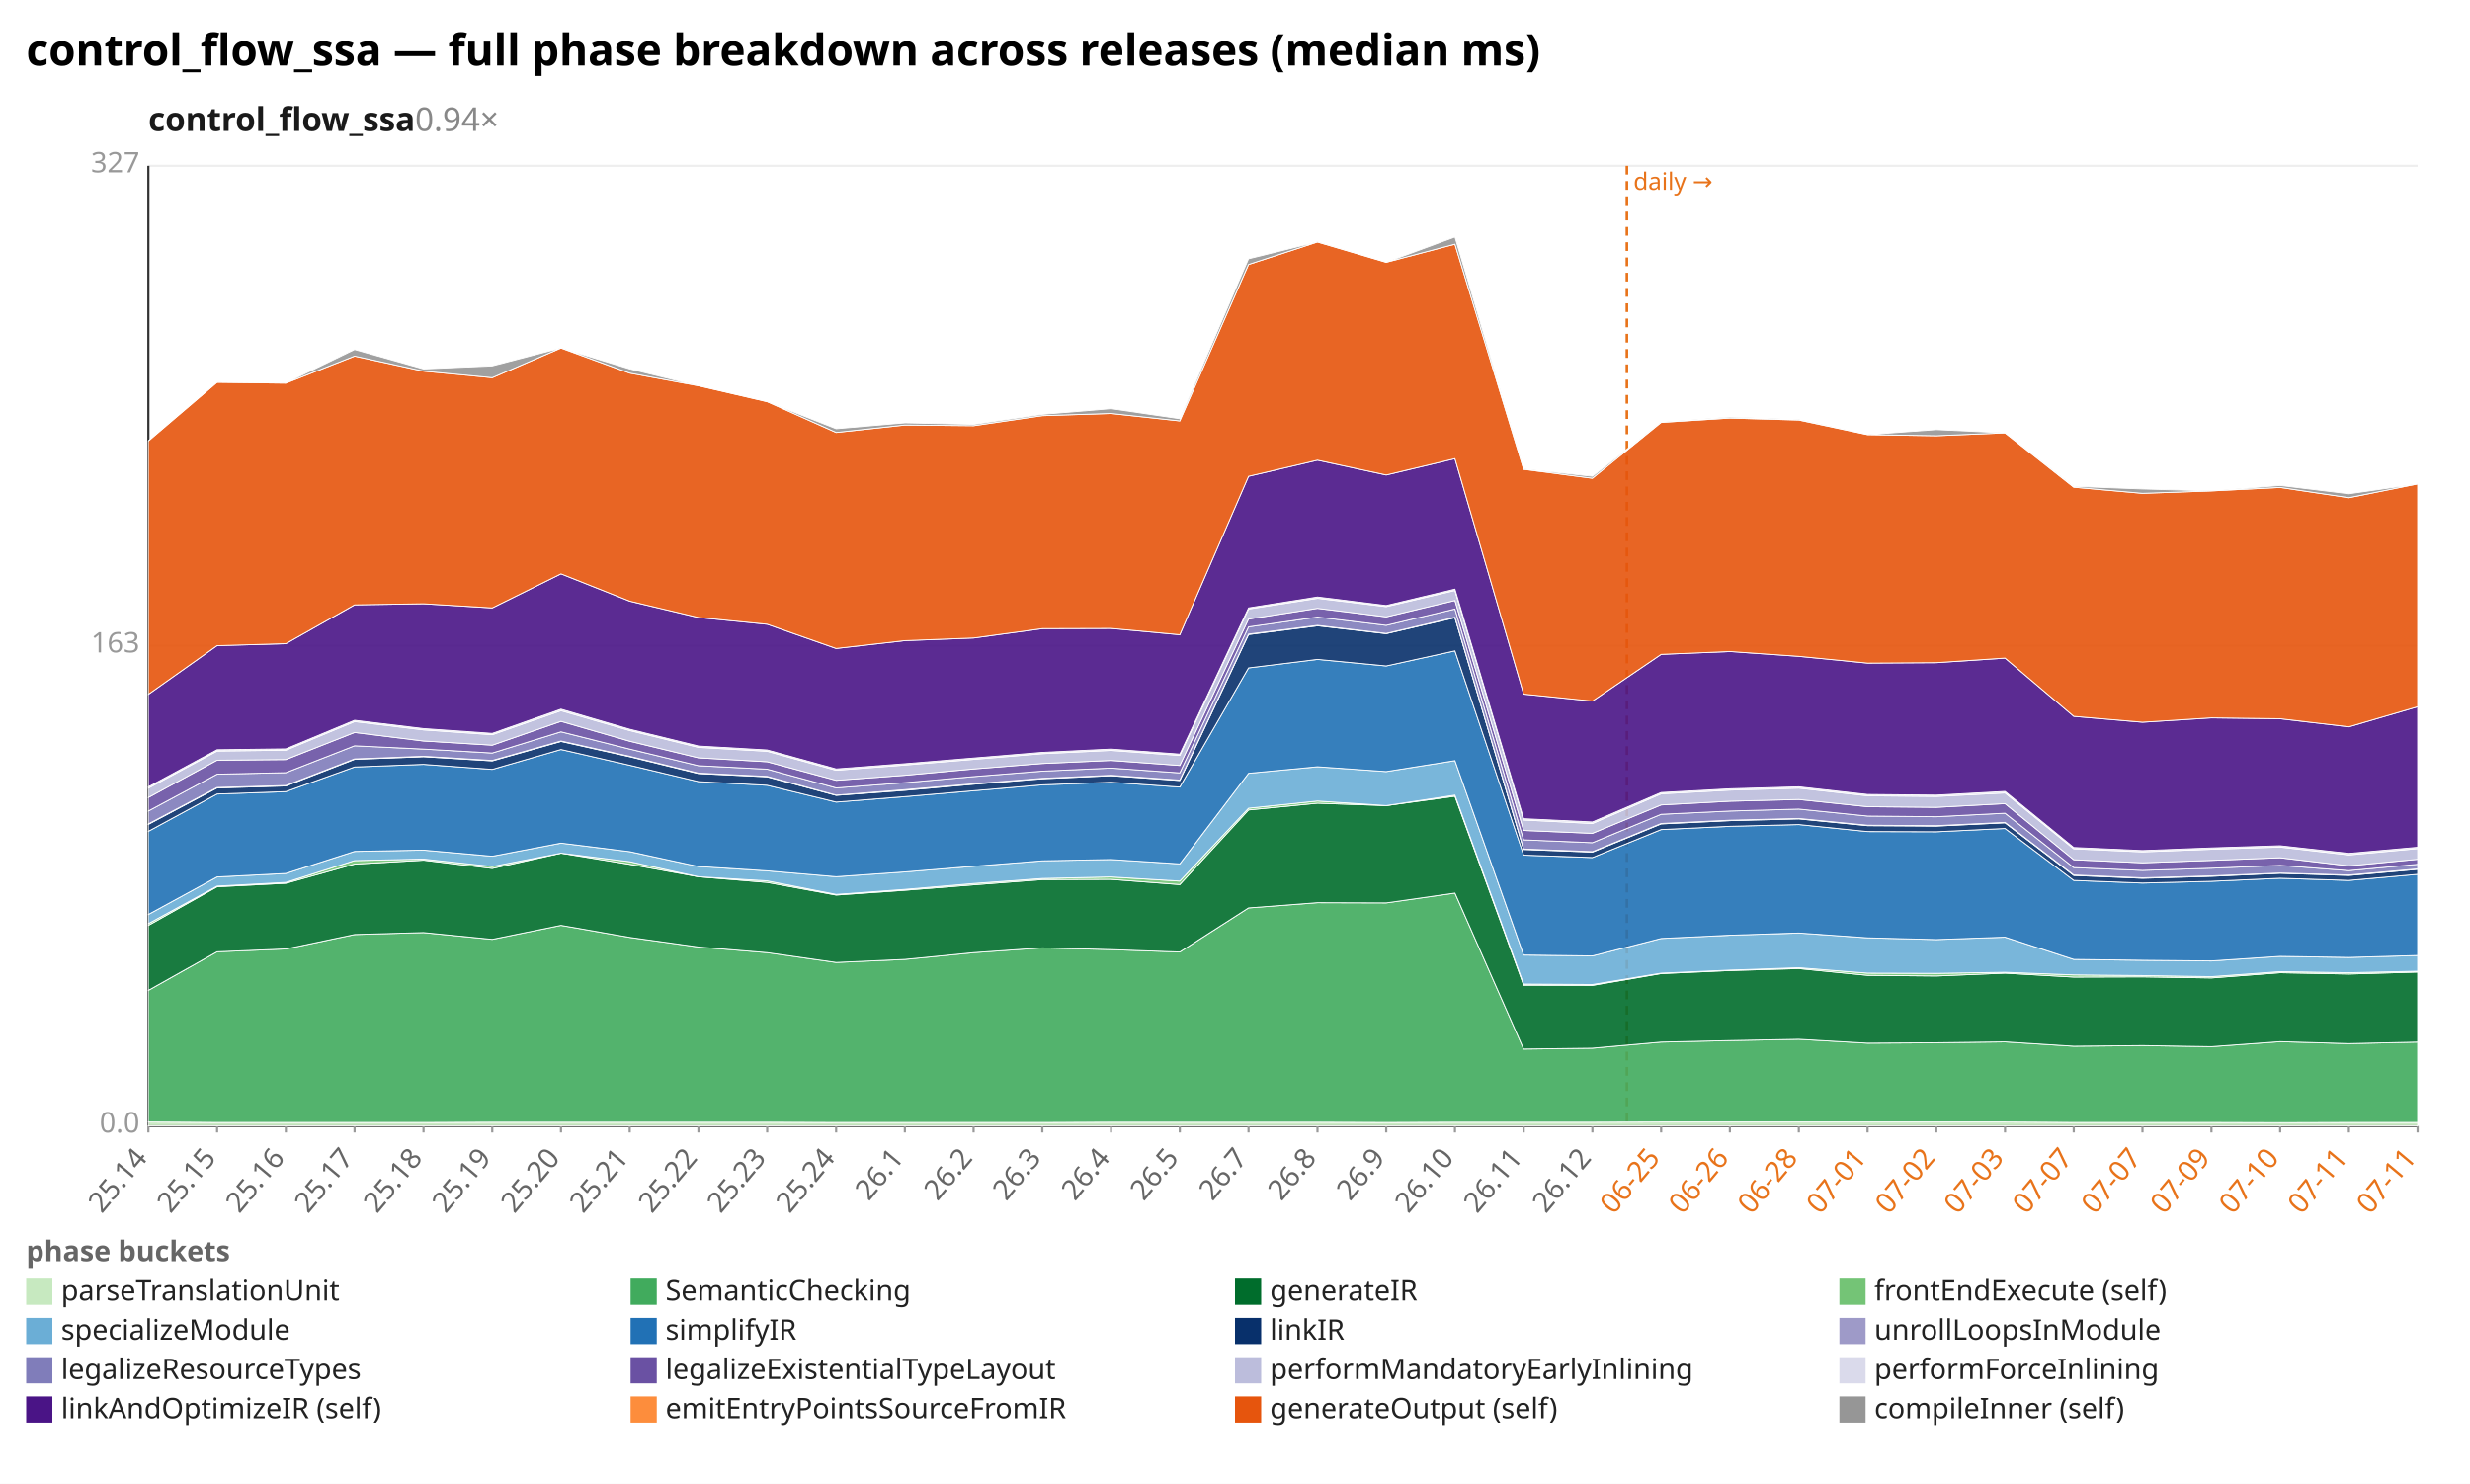
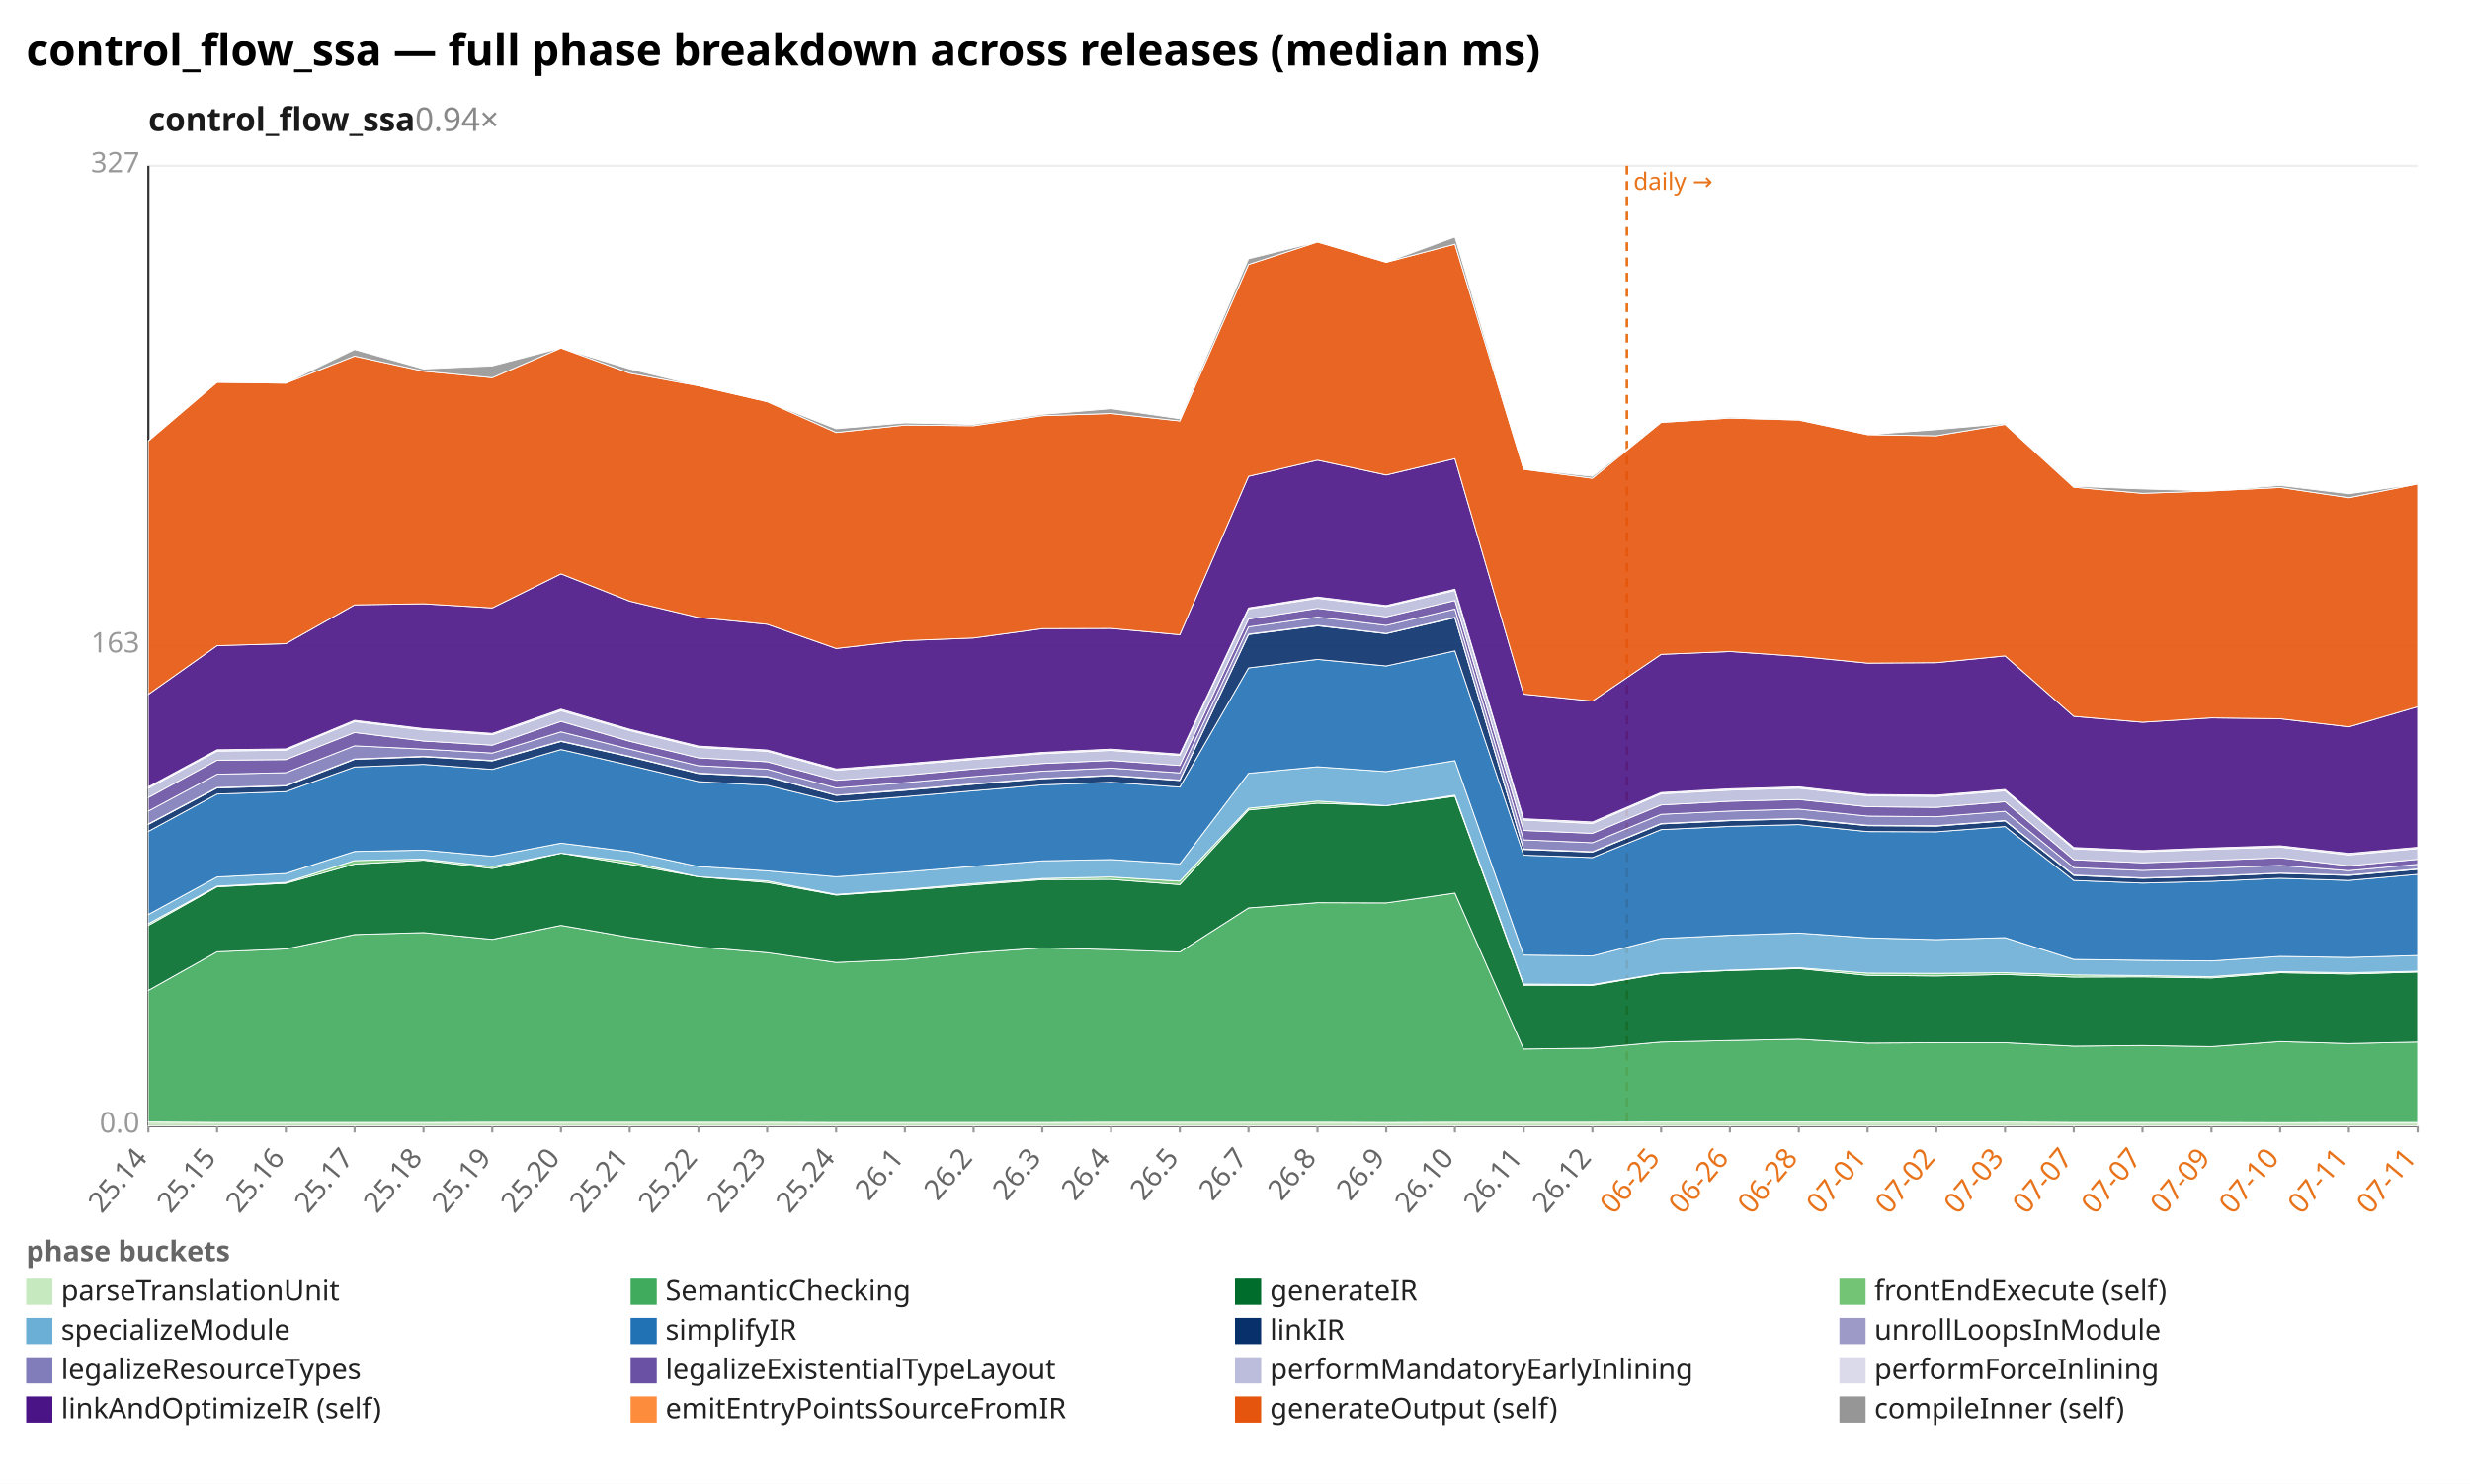
<svg xmlns="http://www.w3.org/2000/svg" width="1132" height="680" viewBox="0 0 1132 680" preserveAspectRatio="xMidYMid meet" font-family="sans-serif" font-size="13">
  <rect width="1132" height="680" fill="white" />
  <text x="12" y="30" font-size="20" font-weight="bold">control_flow_ssa — full phase breakdown across releases (median ms)</text>
  <text x="68" y="60" font-size="15" font-weight="600" fill="#1a1a1a">control_flow_ssa<tspan fill="#888" font-weight="400" text-decoration="none">  0.94×</tspan>
  </text>
  <line x1="68.0" y1="516.0" x2="1108.0" y2="516.0" stroke="#eee" />
  <text x="64.0" y="519.0" text-anchor="end" fill="#999">0.0</text>
  <line x1="68.0" y1="296.0" x2="1108.0" y2="296.0" stroke="#eee" />
  <text x="64.0" y="299.0" text-anchor="end" fill="#999">163</text>
  <line x1="68.0" y1="76.0" x2="1108.0" y2="76.0" stroke="#eee" />
  <text x="64.0" y="79.0" text-anchor="end" fill="#999">327</text>
  <line x1="68.0" y1="76.0" x2="68.0" y2="516.0" stroke="#333" />
  <line x1="68.0" y1="516.0" x2="1108.0" y2="516.0" stroke="#333" />
  <line x1="745.6" y1="76.0" x2="745.6" y2="516.0" stroke="#e8731a" stroke-width="1.2" stroke-dasharray="4 3" />
  <text x="748.6" y="87.0" fill="#e8731a" font-size="11">daily →</text>
  <line x1="68.0" y1="516.0" x2="68.0" y2="519.0" stroke="#999" />
  <text x="68.0" y="531.0" text-anchor="end" fill="#666" transform="rotate(-50 68.0 531.0)">25.14</text>
  <line x1="99.5" y1="516.0" x2="99.5" y2="519.0" stroke="#999" />
  <text x="99.5" y="531.0" text-anchor="end" fill="#666" transform="rotate(-50 99.5 531.0)">25.15</text>
  <line x1="131.0" y1="516.0" x2="131.0" y2="519.0" stroke="#999" />
  <text x="131.0" y="531.0" text-anchor="end" fill="#666" transform="rotate(-50 131.0 531.0)">25.16</text>
  <line x1="162.5" y1="516.0" x2="162.5" y2="519.0" stroke="#999" />
  <text x="162.5" y="531.0" text-anchor="end" fill="#666" transform="rotate(-50 162.5 531.0)">25.17</text>
  <line x1="194.1" y1="516.0" x2="194.1" y2="519.0" stroke="#999" />
  <text x="194.1" y="531.0" text-anchor="end" fill="#666" transform="rotate(-50 194.1 531.0)">25.18</text>
  <line x1="225.6" y1="516.0" x2="225.6" y2="519.0" stroke="#999" />
  <text x="225.6" y="531.0" text-anchor="end" fill="#666" transform="rotate(-50 225.6 531.0)">25.19</text>
  <line x1="257.1" y1="516.0" x2="257.1" y2="519.0" stroke="#999" />
  <text x="257.1" y="531.0" text-anchor="end" fill="#666" transform="rotate(-50 257.1 531.0)">25.20</text>
  <line x1="288.6" y1="516.0" x2="288.6" y2="519.0" stroke="#999" />
  <text x="288.6" y="531.0" text-anchor="end" fill="#666" transform="rotate(-50 288.6 531.0)">25.21</text>
  <line x1="320.1" y1="516.0" x2="320.1" y2="519.0" stroke="#999" />
  <text x="320.1" y="531.0" text-anchor="end" fill="#666" transform="rotate(-50 320.1 531.0)">25.22</text>
  <line x1="351.6" y1="516.0" x2="351.6" y2="519.0" stroke="#999" />
  <text x="351.6" y="531.0" text-anchor="end" fill="#666" transform="rotate(-50 351.6 531.0)">25.23</text>
  <line x1="383.2" y1="516.0" x2="383.2" y2="519.0" stroke="#999" />
  <text x="383.2" y="531.0" text-anchor="end" fill="#666" transform="rotate(-50 383.2 531.0)">25.24</text>
  <line x1="414.7" y1="516.0" x2="414.7" y2="519.0" stroke="#999" />
  <text x="414.7" y="531.0" text-anchor="end" fill="#666" transform="rotate(-50 414.7 531.0)">26.1</text>
  <line x1="446.2" y1="516.0" x2="446.2" y2="519.0" stroke="#999" />
  <text x="446.2" y="531.0" text-anchor="end" fill="#666" transform="rotate(-50 446.2 531.0)">26.2</text>
  <line x1="477.7" y1="516.0" x2="477.7" y2="519.0" stroke="#999" />
  <text x="477.7" y="531.0" text-anchor="end" fill="#666" transform="rotate(-50 477.7 531.0)">26.3</text>
  <line x1="509.2" y1="516.0" x2="509.2" y2="519.0" stroke="#999" />
  <text x="509.2" y="531.0" text-anchor="end" fill="#666" transform="rotate(-50 509.2 531.0)">26.4</text>
  <line x1="540.7" y1="516.0" x2="540.7" y2="519.0" stroke="#999" />
  <text x="540.7" y="531.0" text-anchor="end" fill="#666" transform="rotate(-50 540.7 531.0)">26.5</text>
  <line x1="572.2" y1="516.0" x2="572.2" y2="519.0" stroke="#999" />
  <text x="572.2" y="531.0" text-anchor="end" fill="#666" transform="rotate(-50 572.2 531.0)">26.7</text>
  <line x1="603.8" y1="516.0" x2="603.8" y2="519.0" stroke="#999" />
  <text x="603.8" y="531.0" text-anchor="end" fill="#666" transform="rotate(-50 603.8 531.0)">26.8</text>
  <line x1="635.3" y1="516.0" x2="635.3" y2="519.0" stroke="#999" />
  <text x="635.3" y="531.0" text-anchor="end" fill="#666" transform="rotate(-50 635.3 531.0)">26.9</text>
  <line x1="666.8" y1="516.0" x2="666.8" y2="519.0" stroke="#999" />
  <text x="666.8" y="531.0" text-anchor="end" fill="#666" transform="rotate(-50 666.8 531.0)">26.10</text>
  <line x1="698.3" y1="516.0" x2="698.3" y2="519.0" stroke="#999" />
  <text x="698.3" y="531.0" text-anchor="end" fill="#666" transform="rotate(-50 698.3 531.0)">26.11</text>
  <line x1="729.8" y1="516.0" x2="729.8" y2="519.0" stroke="#999" />
  <text x="729.8" y="531.0" text-anchor="end" fill="#666" transform="rotate(-50 729.8 531.0)">26.12</text>
  <line x1="761.3" y1="516.0" x2="761.3" y2="519.0" stroke="#999" />
  <text x="761.3" y="531.0" text-anchor="end" fill="#e8731a" transform="rotate(-50 761.3 531.0)">06-25</text>
  <line x1="792.8" y1="516.0" x2="792.8" y2="519.0" stroke="#999" />
  <text x="792.8" y="531.0" text-anchor="end" fill="#e8731a" transform="rotate(-50 792.8 531.0)">06-26</text>
  <line x1="824.4" y1="516.0" x2="824.4" y2="519.0" stroke="#999" />
  <text x="824.4" y="531.0" text-anchor="end" fill="#e8731a" transform="rotate(-50 824.4 531.0)">06-28</text>
  <line x1="855.9" y1="516.0" x2="855.9" y2="519.0" stroke="#999" />
  <text x="855.9" y="531.0" text-anchor="end" fill="#e8731a" transform="rotate(-50 855.9 531.0)">07-01</text>
  <line x1="887.4" y1="516.0" x2="887.4" y2="519.0" stroke="#999" />
  <text x="887.4" y="531.0" text-anchor="end" fill="#e8731a" transform="rotate(-50 887.4 531.0)">07-02</text>
  <line x1="918.9" y1="516.0" x2="918.9" y2="519.0" stroke="#999" />
  <text x="918.9" y="531.0" text-anchor="end" fill="#e8731a" transform="rotate(-50 918.9 531.0)">07-03</text>
  <line x1="950.4" y1="516.0" x2="950.4" y2="519.0" stroke="#999" />
  <text x="950.4" y="531.0" text-anchor="end" fill="#e8731a" transform="rotate(-50 950.4 531.0)">07-07</text>
  <line x1="981.9" y1="516.0" x2="981.9" y2="519.0" stroke="#999" />
  <text x="981.9" y="531.0" text-anchor="end" fill="#e8731a" transform="rotate(-50 981.9 531.0)">07-07</text>
  <line x1="1013.5" y1="516.0" x2="1013.5" y2="519.0" stroke="#999" />
  <text x="1013.5" y="531.0" text-anchor="end" fill="#e8731a" transform="rotate(-50 1013.5 531.0)">07-09</text>
  <line x1="1045.0" y1="516.0" x2="1045.0" y2="519.0" stroke="#999" />
  <text x="1045.0" y="531.0" text-anchor="end" fill="#e8731a" transform="rotate(-50 1045.0 531.0)">07-10</text>
  <line x1="1076.5" y1="516.0" x2="1076.5" y2="519.0" stroke="#999" />
  <text x="1076.5" y="531.0" text-anchor="end" fill="#e8731a" transform="rotate(-50 1076.5 531.0)">07-11</text>
  <line x1="1108.0" y1="516.0" x2="1108.0" y2="519.0" stroke="#999" />
  <text x="1108.0" y="531.0" text-anchor="end" fill="#e8731a" transform="rotate(-50 1108.0 531.0)">07-11</text>
  <polygon points="68.0,514.2 99.5,514.4 131.0,514.4 162.5,514.4 194.1,514.4 225.6,514.3 257.1,514.3 288.6,514.3 320.1,514.3 351.6,514.3 383.2,514.4 414.7,514.4 446.2,514.4 477.7,514.4 509.2,514.3 540.7,514.3 572.2,514.3 603.8,514.3 635.3,514.4 666.8,514.3 698.3,514.3 729.8,514.3 761.3,514.2 792.8,514.2 824.4,514.2 855.9,514.2 887.4,514.2 918.9,514.2 950.4,514.4 981.9,514.4 1013.5,514.4 1045.0,514.5 1076.5,514.4 1108.0,514.4 1108.0,516.0 1076.5,516.0 1045.0,516.0 1013.5,516.0 981.9,516.0 950.4,516.0 918.9,516.0 887.4,516.0 855.9,516.0 824.4,516.0 792.8,516.0 761.3,516.0 729.8,516.0 698.3,516.0 666.8,516.0 635.3,516.0 603.8,516.0 572.2,516.0 540.7,516.0 509.2,516.0 477.7,516.0 446.2,516.0 414.7,516.0 383.2,516.0 351.6,516.0 320.1,516.0 288.6,516.0 257.1,516.0 225.6,516.0 194.1,516.0 162.5,516.0 131.0,516.0 99.5,516.0 68.0,516.0" fill="#c7e9c0" fill-opacity="0.9" stroke="#fff" stroke-width="0.4" />
-   <polygon points="68.0,453.9 99.5,436.2 131.0,434.9 162.5,428.3 194.1,427.4 225.6,430.5 257.1,424.1 288.6,429.6 320.1,434.0 351.6,436.6 383.2,441.1 414.7,439.7 446.2,436.6 477.7,434.4 509.2,435.2 540.7,436.3 572.2,416.1 603.8,413.7 635.3,413.8 666.8,409.3 698.3,480.8 729.8,480.4 761.3,477.6 792.8,476.9 824.4,476.3 855.9,478.1 887.4,477.9 918.9,477.5 950.4,479.5 981.9,479.2 1013.5,479.7 1045.0,477.4 1076.5,478.3 1108.0,477.6 1108.0,514.4 1076.5,514.4 1045.0,514.5 1013.5,514.4 981.9,514.4 950.4,514.4 918.9,514.2 887.4,514.2 855.9,514.2 824.4,514.2 792.8,514.2 761.3,514.2 729.8,514.3 698.3,514.3 666.8,514.3 635.3,514.4 603.8,514.3 572.2,514.3 540.7,514.3 509.2,514.3 477.7,514.4 446.2,514.4 414.7,514.4 383.2,514.4 351.6,514.3 320.1,514.3 288.6,514.3 257.1,514.3 225.6,514.3 194.1,514.4 162.5,514.4 131.0,514.4 99.5,514.4 68.0,514.2" fill="#41ab5d" fill-opacity="0.9" stroke="#fff" stroke-width="0.4" />
-   <polygon points="68.0,424.1 99.5,406.4 131.0,404.8 162.5,396.0 194.1,394.2 225.6,398.0 257.1,391.0 288.6,396.1 320.1,401.8 351.6,404.4 383.2,410.2 414.7,408.0 446.2,405.5 477.7,403.1 509.2,403.0 540.7,405.4 572.2,371.2 603.8,368.1 635.3,369.2 666.8,364.9 698.3,451.5 729.8,451.6 761.3,446.2 792.8,444.8 824.4,443.9 855.9,447.0 887.4,447.3 918.9,446.0 950.4,447.8 981.9,447.7 1013.5,448.2 1045.0,445.8 1076.5,446.4 1108.0,445.5 1108.0,477.6 1076.5,478.3 1045.0,477.4 1013.5,479.7 981.9,479.2 950.4,479.5 918.9,477.5 887.4,477.9 855.9,478.1 824.4,476.3 792.8,476.9 761.3,477.6 729.8,480.4 698.3,480.8 666.8,409.3 635.3,413.8 603.8,413.7 572.2,416.1 540.7,436.3 509.2,435.2 477.7,434.4 446.2,436.6 414.7,439.7 383.2,441.1 351.6,436.6 320.1,434.0 288.6,429.6 257.1,424.1 225.6,430.5 194.1,427.4 162.5,428.3 131.0,434.9 99.5,436.2 68.0,453.9" fill="#006d2c" fill-opacity="0.9" stroke="#fff" stroke-width="0.4" />
-   <polygon points="68.0,423.3 99.5,406.1 131.0,404.4 162.5,394.4 194.1,393.7 225.6,397.1 257.1,391.0 288.6,394.9 320.1,401.8 351.6,403.7 383.2,409.9 414.7,407.6 446.2,404.9 477.7,402.6 509.2,401.9 540.7,403.8 572.2,370.4 603.8,367.1 635.3,369.2 666.8,364.4 698.3,451.0 729.8,451.2 761.3,446.0 792.8,444.6 824.4,443.5 855.9,446.0 887.4,446.1 918.9,445.6 950.4,446.8 981.9,447.1 1013.5,447.6 1045.0,445.3 1076.5,445.8 1108.0,445.1 1108.0,445.5 1076.5,446.4 1045.0,445.8 1013.5,448.2 981.9,447.7 950.4,447.8 918.9,446.0 887.4,447.3 855.9,447.0 824.4,443.9 792.8,444.8 761.3,446.2 729.8,451.6 698.3,451.5 666.8,364.9 635.3,369.2 603.8,368.1 572.2,371.2 540.7,405.4 509.2,403.0 477.7,403.1 446.2,405.5 414.7,408.0 383.2,410.2 351.6,404.4 320.1,401.8 288.6,396.1 257.1,391.0 225.6,398.0 194.1,394.2 162.5,396.0 131.0,404.8 99.5,406.4 68.0,424.1" fill="#74c476" fill-opacity="0.9" stroke="#fff" stroke-width="0.4" />
-   <polygon points="68.0,419.1 99.5,401.9 131.0,400.3 162.5,390.2 194.1,389.6 225.6,392.4 257.1,386.4 288.6,390.3 320.1,397.1 351.6,399.1 383.2,401.8 414.7,399.6 446.2,397.0 477.7,394.5 509.2,393.9 540.7,395.9 572.2,354.4 603.8,351.4 635.3,353.6 666.8,348.6 698.3,437.7 729.8,438.1 761.3,430.1 792.8,428.6 824.4,427.6 855.9,429.8 887.4,430.6 918.9,429.5 950.4,439.7 981.9,440.1 1013.5,440.4 1045.0,438.3 1076.5,438.8 1108.0,437.9 1108.0,445.1 1076.5,445.8 1045.0,445.3 1013.5,447.6 981.9,447.1 950.4,446.8 918.9,445.6 887.4,446.1 855.9,446.0 824.4,443.5 792.8,444.6 761.3,446.0 729.8,451.2 698.3,451.0 666.8,364.4 635.3,369.2 603.8,367.1 572.2,370.4 540.7,403.8 509.2,401.9 477.7,402.6 446.2,404.9 414.7,407.6 383.2,409.9 351.6,403.7 320.1,401.8 288.6,394.9 257.1,391.0 225.6,397.1 194.1,393.7 162.5,394.4 131.0,404.4 99.5,406.1 68.0,423.3" fill="#6baed6" fill-opacity="0.9" stroke="#fff" stroke-width="0.4" />
-   <polygon points="68.0,381.0 99.5,363.9 131.0,362.8 162.5,351.5 194.1,350.3 225.6,352.6 257.1,343.5 288.6,350.7 320.1,358.2 351.6,359.9 383.2,367.6 414.7,365.1 446.2,362.4 477.7,359.7 509.2,358.5 540.7,360.7 572.2,306.1 603.8,302.2 635.3,305.2 666.8,298.3 698.3,391.9 729.8,393.0 761.3,380.2 792.8,378.7 824.4,377.9 855.9,381.1 887.4,381.2 918.9,379.7 950.4,403.5 981.9,404.7 1013.5,403.9 1045.0,402.5 1076.5,403.5 1108.0,400.7 1108.0,437.9 1076.5,438.8 1045.0,438.3 1013.5,440.4 981.9,440.1 950.4,439.7 918.9,429.5 887.4,430.6 855.9,429.8 824.4,427.6 792.8,428.6 761.3,430.1 729.8,438.1 698.3,437.7 666.8,348.6 635.3,353.6 603.8,351.4 572.2,354.4 540.7,395.9 509.2,393.9 477.7,394.5 446.2,397.0 414.7,399.6 383.2,401.8 351.6,399.1 320.1,397.1 288.6,390.3 257.1,386.4 225.6,392.4 194.1,389.6 162.5,390.2 131.0,400.3 99.5,401.9 68.0,419.1" fill="#2171b5" fill-opacity="0.9" stroke="#fff" stroke-width="0.4" />
-   <polygon points="68.0,377.8 99.5,361.1 131.0,360.2 162.5,348.0 194.1,346.8 225.6,348.7 257.1,339.8 288.6,346.8 320.1,354.5 351.6,356.0 383.2,364.5 414.7,362.2 446.2,359.4 477.7,356.9 509.2,355.5 540.7,357.7 572.2,290.8 603.8,286.8 635.3,290.4 666.8,283.1 698.3,389.3 729.8,390.5 761.3,377.6 792.8,376.1 824.4,375.3 855.9,378.4 887.4,378.6 918.9,377.1 950.4,401.2 981.9,402.5 1013.5,401.6 1045.0,400.2 1076.5,401.2 1108.0,398.4 1108.0,400.7 1076.5,403.5 1045.0,402.5 1013.5,403.9 981.9,404.7 950.4,403.5 918.9,379.7 887.4,381.2 855.9,381.1 824.4,377.9 792.8,378.7 761.3,380.2 729.8,393.0 698.3,391.9 666.8,298.3 635.3,305.2 603.8,302.2 572.2,306.1 540.7,360.7 509.2,358.5 477.7,359.7 446.2,362.4 414.7,365.1 383.2,367.6 351.6,359.9 320.1,358.2 288.6,350.7 257.1,343.5 225.6,352.6 194.1,350.3 162.5,351.5 131.0,362.8 99.5,363.9 68.0,381.0" fill="#08306b" fill-opacity="0.9" stroke="#fff" stroke-width="0.4" />
-   <polygon points="68.0,377.6 99.5,360.9 131.0,360.0 162.5,347.8 194.1,346.6 225.6,348.5 257.1,339.6 288.6,346.6 320.1,354.3 351.6,355.8 383.2,364.4 414.7,361.9 446.2,359.2 477.7,356.7 509.2,355.3 540.7,357.5 572.2,290.6 603.8,286.6 635.3,290.3 666.8,282.9 698.3,389.1 729.8,390.3 761.3,377.4 792.8,375.9 824.4,375.1 855.9,378.2 887.4,378.4 918.9,376.9 950.4,401.0 981.9,402.3 1013.5,401.4 1045.0,400.1 1076.5,401.0 1108.0,398.2 1108.0,398.4 1076.5,401.2 1045.0,400.2 1013.5,401.6 981.9,402.5 950.4,401.2 918.9,377.1 887.4,378.6 855.9,378.4 824.4,375.3 792.8,376.1 761.3,377.6 729.8,390.5 698.3,389.3 666.8,283.1 635.3,290.4 603.8,286.8 572.2,290.8 540.7,357.7 509.2,355.5 477.7,356.9 446.2,359.4 414.7,362.2 383.2,364.5 351.6,356.0 320.1,354.5 288.6,346.8 257.1,339.8 225.6,348.7 194.1,346.8 162.5,348.0 131.0,360.2 99.5,361.1 68.0,377.8" fill="#9e9ac8" fill-opacity="0.9" stroke="#fff" stroke-width="0.4" />
-   <polygon points="68.0,371.7 99.5,354.8 131.0,354.1 162.5,341.8 194.1,343.3 225.6,345.1 257.1,335.4 288.6,343.3 320.1,350.9 351.6,352.5 383.2,361.1 414.7,358.7 446.2,355.9 477.7,353.4 509.2,352.0 540.7,354.2 572.2,287.3 603.8,282.8 635.3,286.6 666.8,279.1 698.3,384.9 729.8,386.2 761.3,373.2 792.8,371.7 824.4,370.8 855.9,374.0 887.4,374.3 918.9,372.7 950.4,397.6 981.9,398.9 1013.5,397.9 1045.0,396.6 1076.5,399.0 1108.0,396.1 1108.0,398.2 1076.5,401.0 1045.0,400.1 1013.5,401.4 981.9,402.3 950.4,401.0 918.9,376.9 887.4,378.4 855.9,378.2 824.4,375.1 792.8,375.9 761.3,377.4 729.8,390.3 698.3,389.1 666.8,282.9 635.3,290.3 603.8,286.6 572.2,290.6 540.7,357.5 509.2,355.3 477.7,356.7 446.2,359.2 414.7,361.9 383.2,364.4 351.6,355.8 320.1,354.3 288.6,346.6 257.1,339.6 225.6,348.5 194.1,346.6 162.5,347.8 131.0,360.0 99.5,360.9 68.0,377.6" fill="#807dba" fill-opacity="0.9" stroke="#fff" stroke-width="0.4" />
-   <polygon points="68.0,365.5 99.5,348.4 131.0,348.1 162.5,335.7 194.1,339.6 225.6,341.5 257.1,330.6 288.6,339.7 320.1,347.3 351.6,349.1 383.2,357.6 414.7,355.3 446.2,352.4 477.7,349.9 509.2,348.5 540.7,350.8 572.2,283.7 603.8,278.8 635.3,282.7 666.8,275.2 698.3,380.6 729.8,381.9 761.3,368.9 792.8,367.2 824.4,366.4 855.9,369.7 887.4,370.0 918.9,368.3 950.4,394.0 981.9,395.4 1013.5,394.3 1045.0,393.1 1076.5,396.8 1108.0,393.8 1108.0,396.1 1076.5,399.0 1045.0,396.6 1013.5,397.9 981.9,398.9 950.4,397.6 918.9,372.7 887.4,374.3 855.9,374.0 824.4,370.8 792.8,371.7 761.3,373.2 729.8,386.2 698.3,384.9 666.8,279.1 635.3,286.6 603.8,282.8 572.2,287.3 540.7,354.2 509.2,352.0 477.7,353.4 446.2,355.9 414.7,358.7 383.2,361.1 351.6,352.5 320.1,350.9 288.6,343.3 257.1,335.4 225.6,345.1 194.1,343.3 162.5,341.8 131.0,354.1 99.5,354.8 68.0,371.7" fill="#6a51a3" fill-opacity="0.9" stroke="#fff" stroke-width="0.4" />
-   <polygon points="68.0,361.2 99.5,344.2 131.0,343.8 162.5,330.7 194.1,334.5 225.6,336.7 257.1,325.7 288.6,334.8 320.1,342.5 351.6,344.3 383.2,353.0 414.7,350.6 446.2,348.0 477.7,345.4 509.2,343.9 540.7,346.2 572.2,279.1 603.8,274.2 635.3,278.0 666.8,270.6 698.3,375.8 729.8,377.4 761.3,363.8 792.8,362.1 824.4,361.2 855.9,364.7 887.4,365.0 918.9,363.4 950.4,389.0 981.9,390.4 1013.5,389.2 1045.0,388.2 1076.5,391.8 1108.0,388.9 1108.0,393.8 1076.5,396.8 1045.0,393.1 1013.5,394.3 981.9,395.4 950.4,394.0 918.9,368.3 887.4,370.0 855.9,369.7 824.4,366.4 792.8,367.2 761.3,368.9 729.8,381.9 698.3,380.6 666.8,275.2 635.3,282.7 603.8,278.8 572.2,283.7 540.7,350.8 509.2,348.5 477.7,349.9 446.2,352.4 414.7,355.3 383.2,357.6 351.6,349.1 320.1,347.3 288.6,339.7 257.1,330.6 225.6,341.5 194.1,339.6 162.5,335.7 131.0,348.1 99.5,348.4 68.0,365.5" fill="#bcbddc" fill-opacity="0.9" stroke="#fff" stroke-width="0.4" />
-   <polygon points="68.0,360.6 99.5,343.6 131.0,343.2 162.5,330.1 194.1,333.9 225.6,336.1 257.1,325.0 288.6,334.2 320.1,341.9 351.6,343.7 383.2,352.4 414.7,350.0 446.2,347.4 477.7,344.8 509.2,343.3 540.7,345.6 572.2,278.6 603.8,273.6 635.3,277.5 666.8,270.0 698.3,375.2 729.8,376.7 761.3,363.2 792.8,361.5 824.4,360.6 855.9,364.1 887.4,364.4 918.9,362.7 950.4,388.4 981.9,389.8 1013.5,388.6 1045.0,387.6 1076.5,391.1 1108.0,388.3 1108.0,388.9 1076.5,391.8 1045.0,388.2 1013.5,389.2 981.9,390.4 950.4,389.0 918.9,363.4 887.4,365.0 855.9,364.7 824.4,361.2 792.8,362.1 761.3,363.8 729.8,377.4 698.3,375.8 666.8,270.6 635.3,278.0 603.8,274.2 572.2,279.1 540.7,346.2 509.2,343.9 477.7,345.4 446.2,348.0 414.7,350.6 383.2,353.0 351.6,344.3 320.1,342.5 288.6,334.8 257.1,325.7 225.6,336.7 194.1,334.5 162.5,330.7 131.0,343.8 99.5,344.2 68.0,361.2" fill="#dadaeb" fill-opacity="0.9" stroke="#fff" stroke-width="0.4" />
-   <polygon points="68.0,318.2 99.5,295.9 131.0,295.0 162.5,277.2 194.1,276.7 225.6,278.6 257.1,263.0 288.6,275.5 320.1,283.0 351.6,286.1 383.2,297.2 414.7,293.6 446.2,292.4 477.7,288.1 509.2,288.0 540.7,290.9 572.2,218.3 603.8,210.9 635.3,217.7 666.8,210.2 698.3,318.1 729.8,321.3 761.3,299.9 792.8,298.6 824.4,300.8 855.9,303.9 887.4,303.7 918.9,301.6 950.4,328.3 981.9,331.0 1013.5,329.0 1045.0,329.4 1076.5,333.1 1108.0,323.9 1108.0,388.3 1076.5,391.1 1045.0,387.6 1013.5,388.6 981.9,389.8 950.4,388.4 918.9,362.7 887.4,364.4 855.9,364.1 824.4,360.6 792.8,361.5 761.3,363.2 729.8,376.7 698.3,375.2 666.8,270.0 635.3,277.5 603.8,273.6 572.2,278.6 540.7,345.6 509.2,343.3 477.7,344.8 446.2,347.4 414.7,350.0 383.2,352.4 351.6,343.7 320.1,341.9 288.6,334.2 257.1,325.0 225.6,336.1 194.1,333.9 162.5,330.1 131.0,343.2 99.5,343.6 68.0,360.6" fill="#4a1486" fill-opacity="0.9" stroke="#fff" stroke-width="0.4" />
-   <polygon points="68.0,202.1 99.5,175.2 131.0,175.6 162.5,163.2 194.1,170.1 225.6,173.1 257.1,159.5 288.6,171.0 320.1,176.8 351.6,184.1 383.2,198.2 414.7,194.8 446.2,195.1 477.7,190.5 509.2,189.5 540.7,192.9 572.2,121.2 603.8,110.9 635.3,120.2 666.8,111.9 698.3,215.1 729.8,219.2 761.3,193.6 792.8,191.6 824.4,192.5 855.9,199.2 887.4,199.7 918.9,198.4 950.4,223.3 981.9,226.1 1013.5,225.0 1045.0,223.4 1076.5,228.1 1108.0,221.8 1108.0,323.9 1076.5,333.1 1045.0,329.4 1013.5,329.0 981.9,331.0 950.4,328.3 918.9,301.6 887.4,303.7 855.9,303.9 824.4,300.8 792.8,298.6 761.3,299.9 729.8,321.3 698.3,318.1 666.8,210.2 635.3,217.7 603.8,210.9 572.2,218.3 540.7,290.9 509.2,288.0 477.7,288.1 446.2,292.4 414.7,293.6 383.2,297.2 351.6,286.1 320.1,283.0 288.6,275.5 257.1,263.0 225.6,278.6 194.1,276.7 162.5,277.2 131.0,295.0 99.5,295.9 68.0,318.2" fill="#e6550d" fill-opacity="0.9" stroke="#fff" stroke-width="0.4" />
-   <polygon points="68.0,202.1 99.5,175.2 131.0,175.5 162.5,160.2 194.1,169.1 225.6,167.7 257.1,159.5 288.6,169.1 320.1,176.8 351.6,184.1 383.2,196.5 414.7,193.8 446.2,194.5 477.7,189.9 509.2,187.3 540.7,191.9 572.2,118.6 603.8,110.8 635.3,120.2 666.8,108.6 698.3,214.9 729.8,218.3 761.3,193.5 792.8,191.1 824.4,192.3 855.9,199.2 887.4,196.9 918.9,198.4 950.4,222.9 981.9,224.1 1013.5,225.0 1045.0,222.5 1076.5,226.3 1108.0,221.8 1108.0,221.8 1076.5,228.1 1045.0,223.4 1013.5,225.0 981.9,226.1 950.4,223.3 918.9,198.4 887.4,199.7 855.9,199.2 824.4,192.5 792.8,191.6 761.3,193.6 729.8,219.2 698.3,215.1 666.8,111.9 635.3,120.2 603.8,110.9 572.2,121.2 540.7,192.9 509.2,189.5 477.7,190.5 446.2,195.1 414.7,194.8 383.2,198.2 351.6,184.1 320.1,176.8 288.6,171.0 257.1,159.5 225.6,173.1 194.1,170.1 162.5,163.2 131.0,175.6 99.5,175.2 68.0,202.1" fill="#969696" fill-opacity="0.9" stroke="#fff" stroke-width="0.4" />
+   <polygon points="68.0,453.9 99.5,436.2 131.0,434.9 162.5,428.3 194.1,427.4 225.6,430.5 257.1,424.1 288.6,429.6 320.1,434.0 351.6,436.6 383.2,441.1 414.7,439.7 446.2,436.6 477.7,434.4 509.2,435.2 540.7,436.3 572.2,416.1 603.8,413.7 635.3,413.8 666.8,409.3 698.3,480.8 729.8,480.4 761.3,477.6 792.8,476.9 824.4,476.3 855.9,478.1 887.4,477.9 918.9,477.9 950.4,479.5 981.9,479.2 1013.5,479.7 1045.0,477.4 1076.5,478.3 1108.0,477.6 1108.0,514.4 1076.5,514.4 1045.0,514.5 1013.5,514.4 981.9,514.4 950.4,514.4 918.9,514.2 887.4,514.2 855.9,514.2 824.4,514.2 792.8,514.2 761.3,514.2 729.8,514.3 698.3,514.3 666.8,514.3 635.3,514.4 603.8,514.3 572.2,514.3 540.7,514.3 509.2,514.3 477.7,514.4 446.2,514.4 414.7,514.4 383.2,514.4 351.6,514.3 320.1,514.3 288.6,514.3 257.1,514.3 225.6,514.3 194.1,514.4 162.5,514.4 131.0,514.4 99.5,514.4 68.0,514.2" fill="#41ab5d" fill-opacity="0.9" stroke="#fff" stroke-width="0.4" />
+   <polygon points="68.0,424.1 99.5,406.4 131.0,404.8 162.5,396.0 194.1,394.2 225.6,398.0 257.1,391.0 288.6,396.1 320.1,401.8 351.6,404.4 383.2,410.2 414.7,408.0 446.2,405.5 477.7,403.1 509.2,403.0 540.7,405.4 572.2,371.2 603.8,368.1 635.3,369.2 666.8,364.9 698.3,451.5 729.8,451.6 761.3,446.2 792.8,444.8 824.4,443.9 855.9,447.0 887.4,447.3 918.9,446.6 950.4,447.8 981.9,447.7 1013.5,448.2 1045.0,445.8 1076.5,446.4 1108.0,445.5 1108.0,477.6 1076.5,478.3 1045.0,477.4 1013.5,479.7 981.9,479.2 950.4,479.5 918.9,477.9 887.4,477.9 855.9,478.1 824.4,476.3 792.8,476.9 761.3,477.6 729.8,480.4 698.3,480.8 666.8,409.3 635.3,413.8 603.8,413.7 572.2,416.1 540.7,436.3 509.2,435.2 477.7,434.4 446.2,436.6 414.7,439.7 383.2,441.1 351.6,436.6 320.1,434.0 288.6,429.6 257.1,424.1 225.6,430.5 194.1,427.4 162.5,428.3 131.0,434.9 99.5,436.2 68.0,453.9" fill="#006d2c" fill-opacity="0.9" stroke="#fff" stroke-width="0.4" />
+   <polygon points="68.0,423.3 99.5,406.1 131.0,404.4 162.5,394.4 194.1,393.7 225.6,397.1 257.1,391.0 288.6,394.9 320.1,401.8 351.6,403.7 383.2,409.9 414.7,407.6 446.2,404.9 477.7,402.6 509.2,401.9 540.7,403.8 572.2,370.4 603.8,367.1 635.3,369.2 666.8,364.4 698.3,451.0 729.8,451.2 761.3,446.0 792.8,444.6 824.4,443.5 855.9,446.0 887.4,446.1 918.9,445.8 950.4,446.8 981.9,447.1 1013.5,447.6 1045.0,445.3 1076.5,445.8 1108.0,445.1 1108.0,445.5 1076.5,446.4 1045.0,445.8 1013.5,448.2 981.9,447.7 950.4,447.8 918.9,446.6 887.4,447.3 855.9,447.0 824.4,443.9 792.8,444.8 761.3,446.2 729.8,451.6 698.3,451.5 666.8,364.9 635.3,369.2 603.8,368.1 572.2,371.2 540.7,405.4 509.2,403.0 477.7,403.1 446.2,405.5 414.7,408.0 383.2,410.2 351.6,404.4 320.1,401.8 288.6,396.1 257.1,391.0 225.6,398.0 194.1,394.2 162.5,396.0 131.0,404.8 99.5,406.4 68.0,424.1" fill="#74c476" fill-opacity="0.9" stroke="#fff" stroke-width="0.4" />
+   <polygon points="68.0,419.1 99.5,401.9 131.0,400.3 162.5,390.2 194.1,389.6 225.6,392.4 257.1,386.4 288.6,390.3 320.1,397.1 351.6,399.1 383.2,401.8 414.7,399.6 446.2,397.0 477.7,394.5 509.2,393.9 540.7,395.9 572.2,354.4 603.8,351.4 635.3,353.6 666.8,348.6 698.3,437.7 729.8,438.1 761.3,430.1 792.8,428.6 824.4,427.6 855.9,429.8 887.4,430.6 918.9,429.7 950.4,439.7 981.9,440.1 1013.5,440.4 1045.0,438.3 1076.5,438.8 1108.0,437.9 1108.0,445.1 1076.5,445.8 1045.0,445.3 1013.5,447.6 981.9,447.1 950.4,446.8 918.9,445.8 887.4,446.1 855.9,446.0 824.4,443.5 792.8,444.6 761.3,446.0 729.8,451.2 698.3,451.0 666.8,364.4 635.3,369.2 603.8,367.1 572.2,370.4 540.7,403.8 509.2,401.9 477.7,402.6 446.2,404.9 414.7,407.6 383.2,409.9 351.6,403.7 320.1,401.8 288.6,394.9 257.1,391.0 225.6,397.1 194.1,393.7 162.5,394.4 131.0,404.4 99.5,406.1 68.0,423.3" fill="#6baed6" fill-opacity="0.9" stroke="#fff" stroke-width="0.4" />
+   <polygon points="68.0,381.0 99.5,363.9 131.0,362.8 162.5,351.5 194.1,350.3 225.6,352.6 257.1,343.5 288.6,350.7 320.1,358.2 351.6,359.9 383.2,367.6 414.7,365.1 446.2,362.4 477.7,359.7 509.2,358.5 540.7,360.7 572.2,306.1 603.8,302.2 635.3,305.2 666.8,298.3 698.3,391.9 729.8,393.0 761.3,380.2 792.8,378.7 824.4,377.9 855.9,381.1 887.4,381.2 918.9,378.8 950.4,403.5 981.9,404.7 1013.5,403.9 1045.0,402.5 1076.5,403.5 1108.0,400.7 1108.0,437.9 1076.5,438.8 1045.0,438.3 1013.5,440.4 981.9,440.1 950.4,439.7 918.9,429.7 887.4,430.6 855.9,429.8 824.4,427.6 792.8,428.6 761.3,430.1 729.8,438.1 698.3,437.7 666.8,348.6 635.3,353.6 603.8,351.4 572.2,354.4 540.7,395.9 509.2,393.9 477.7,394.5 446.2,397.0 414.7,399.6 383.2,401.8 351.6,399.1 320.1,397.1 288.6,390.3 257.1,386.4 225.6,392.4 194.1,389.6 162.5,390.2 131.0,400.3 99.5,401.9 68.0,419.1" fill="#2171b5" fill-opacity="0.9" stroke="#fff" stroke-width="0.4" />
+   <polygon points="68.0,377.8 99.5,361.1 131.0,360.2 162.5,348.0 194.1,346.8 225.6,348.7 257.1,339.8 288.6,346.8 320.1,354.5 351.6,356.0 383.2,364.5 414.7,362.2 446.2,359.4 477.7,356.9 509.2,355.5 540.7,357.7 572.2,290.8 603.8,286.8 635.3,290.4 666.8,283.1 698.3,389.3 729.8,390.5 761.3,377.6 792.8,376.1 824.4,375.3 855.9,378.4 887.4,378.6 918.9,376.2 950.4,401.2 981.9,402.5 1013.5,401.6 1045.0,400.2 1076.5,401.2 1108.0,398.4 1108.0,400.7 1076.5,403.5 1045.0,402.5 1013.5,403.9 981.9,404.7 950.4,403.5 918.9,378.8 887.4,381.2 855.9,381.1 824.4,377.9 792.8,378.7 761.3,380.2 729.8,393.0 698.3,391.9 666.8,298.3 635.3,305.2 603.8,302.2 572.2,306.1 540.7,360.7 509.2,358.5 477.7,359.7 446.2,362.4 414.7,365.1 383.2,367.6 351.6,359.9 320.1,358.2 288.6,350.7 257.1,343.5 225.6,352.6 194.1,350.3 162.5,351.5 131.0,362.8 99.5,363.9 68.0,381.0" fill="#08306b" fill-opacity="0.9" stroke="#fff" stroke-width="0.4" />
+   <polygon points="68.0,377.6 99.5,360.9 131.0,360.0 162.5,347.8 194.1,346.6 225.6,348.5 257.1,339.6 288.6,346.6 320.1,354.3 351.6,355.8 383.2,364.4 414.7,361.9 446.2,359.2 477.7,356.7 509.2,355.3 540.7,357.5 572.2,290.6 603.8,286.6 635.3,290.3 666.8,282.9 698.3,389.1 729.8,390.3 761.3,377.4 792.8,375.9 824.4,375.1 855.9,378.2 887.4,378.4 918.9,376.0 950.4,401.0 981.9,402.3 1013.5,401.4 1045.0,400.1 1076.5,401.0 1108.0,398.2 1108.0,398.4 1076.5,401.2 1045.0,400.2 1013.5,401.6 981.9,402.5 950.4,401.2 918.9,376.2 887.4,378.6 855.9,378.4 824.4,375.3 792.8,376.1 761.3,377.6 729.8,390.5 698.3,389.3 666.8,283.1 635.3,290.4 603.8,286.8 572.2,290.8 540.7,357.7 509.2,355.5 477.7,356.9 446.2,359.4 414.7,362.2 383.2,364.5 351.6,356.0 320.1,354.5 288.6,346.8 257.1,339.8 225.6,348.7 194.1,346.8 162.5,348.0 131.0,360.2 99.5,361.1 68.0,377.8" fill="#9e9ac8" fill-opacity="0.9" stroke="#fff" stroke-width="0.4" />
+   <polygon points="68.0,371.7 99.5,354.8 131.0,354.1 162.5,341.8 194.1,343.3 225.6,345.1 257.1,335.4 288.6,343.3 320.1,350.9 351.6,352.5 383.2,361.1 414.7,358.7 446.2,355.9 477.7,353.4 509.2,352.0 540.7,354.2 572.2,287.3 603.8,282.8 635.3,286.6 666.8,279.1 698.3,384.9 729.8,386.2 761.3,373.2 792.8,371.7 824.4,370.8 855.9,374.0 887.4,374.3 918.9,371.8 950.4,397.6 981.9,398.9 1013.5,397.9 1045.0,396.6 1076.5,399.0 1108.0,396.1 1108.0,398.2 1076.5,401.0 1045.0,400.1 1013.5,401.4 981.9,402.3 950.4,401.0 918.9,376.0 887.4,378.4 855.9,378.2 824.4,375.1 792.8,375.9 761.3,377.4 729.8,390.3 698.3,389.1 666.8,282.9 635.3,290.3 603.8,286.6 572.2,290.6 540.7,357.5 509.2,355.3 477.7,356.7 446.2,359.2 414.7,361.9 383.2,364.4 351.6,355.8 320.1,354.3 288.6,346.6 257.1,339.6 225.6,348.5 194.1,346.6 162.5,347.8 131.0,360.0 99.5,360.9 68.0,377.6" fill="#807dba" fill-opacity="0.9" stroke="#fff" stroke-width="0.4" />
+   <polygon points="68.0,365.5 99.5,348.4 131.0,348.1 162.5,335.7 194.1,339.6 225.6,341.5 257.1,330.6 288.6,339.7 320.1,347.3 351.6,349.1 383.2,357.6 414.7,355.3 446.2,352.4 477.7,349.9 509.2,348.5 540.7,350.8 572.2,283.7 603.8,278.8 635.3,282.7 666.8,275.2 698.3,380.6 729.8,381.9 761.3,368.9 792.8,367.2 824.4,366.4 855.9,369.7 887.4,370.0 918.9,367.4 950.4,394.0 981.9,395.4 1013.5,394.3 1045.0,393.1 1076.5,396.8 1108.0,393.8 1108.0,396.1 1076.5,399.0 1045.0,396.6 1013.5,397.9 981.9,398.9 950.4,397.6 918.9,371.8 887.4,374.3 855.9,374.0 824.4,370.8 792.8,371.7 761.3,373.2 729.8,386.2 698.3,384.9 666.8,279.1 635.3,286.6 603.8,282.8 572.2,287.3 540.7,354.2 509.2,352.0 477.7,353.4 446.2,355.9 414.7,358.7 383.2,361.1 351.6,352.5 320.1,350.9 288.6,343.3 257.1,335.4 225.6,345.1 194.1,343.3 162.5,341.8 131.0,354.1 99.5,354.8 68.0,371.7" fill="#6a51a3" fill-opacity="0.9" stroke="#fff" stroke-width="0.4" />
+   <polygon points="68.0,361.2 99.5,344.2 131.0,343.8 162.5,330.7 194.1,334.5 225.6,336.7 257.1,325.7 288.6,334.8 320.1,342.5 351.6,344.3 383.2,353.0 414.7,350.6 446.2,348.0 477.7,345.4 509.2,343.9 540.7,346.2 572.2,279.1 603.8,274.2 635.3,278.0 666.8,270.6 698.3,375.8 729.8,377.4 761.3,363.8 792.8,362.1 824.4,361.2 855.9,364.7 887.4,365.0 918.9,362.4 950.4,389.0 981.9,390.4 1013.5,389.2 1045.0,388.2 1076.5,391.8 1108.0,388.9 1108.0,393.8 1076.5,396.8 1045.0,393.1 1013.5,394.3 981.9,395.4 950.4,394.0 918.9,367.4 887.4,370.0 855.9,369.7 824.4,366.4 792.8,367.2 761.3,368.9 729.8,381.9 698.3,380.6 666.8,275.2 635.3,282.7 603.8,278.8 572.2,283.7 540.7,350.8 509.2,348.5 477.7,349.9 446.2,352.4 414.7,355.3 383.2,357.6 351.6,349.1 320.1,347.3 288.6,339.7 257.1,330.6 225.6,341.5 194.1,339.6 162.5,335.7 131.0,348.1 99.5,348.4 68.0,365.5" fill="#bcbddc" fill-opacity="0.9" stroke="#fff" stroke-width="0.4" />
+   <polygon points="68.0,360.6 99.5,343.6 131.0,343.2 162.5,330.1 194.1,333.9 225.6,336.1 257.1,325.0 288.6,334.2 320.1,341.9 351.6,343.7 383.2,352.4 414.7,350.0 446.2,347.4 477.7,344.8 509.2,343.3 540.7,345.6 572.2,278.6 603.8,273.6 635.3,277.5 666.8,270.0 698.3,375.2 729.8,376.7 761.3,363.2 792.8,361.5 824.4,360.6 855.9,364.1 887.4,364.4 918.9,361.8 950.4,388.4 981.9,389.8 1013.5,388.6 1045.0,387.6 1076.5,391.1 1108.0,388.3 1108.0,388.9 1076.5,391.8 1045.0,388.2 1013.5,389.2 981.9,390.4 950.4,389.0 918.9,362.4 887.4,365.0 855.9,364.7 824.4,361.2 792.8,362.1 761.3,363.8 729.8,377.4 698.3,375.8 666.8,270.6 635.3,278.0 603.8,274.2 572.2,279.1 540.7,346.2 509.2,343.9 477.7,345.4 446.2,348.0 414.7,350.6 383.2,353.0 351.6,344.3 320.1,342.5 288.6,334.8 257.1,325.7 225.6,336.7 194.1,334.5 162.5,330.7 131.0,343.8 99.5,344.2 68.0,361.2" fill="#dadaeb" fill-opacity="0.9" stroke="#fff" stroke-width="0.4" />
+   <polygon points="68.0,318.2 99.5,295.9 131.0,295.0 162.5,277.2 194.1,276.7 225.6,278.6 257.1,263.0 288.6,275.5 320.1,283.0 351.6,286.1 383.2,297.2 414.7,293.6 446.2,292.4 477.7,288.1 509.2,288.0 540.7,290.9 572.2,218.3 603.8,210.9 635.3,217.7 666.8,210.2 698.3,318.1 729.8,321.3 761.3,299.9 792.8,298.6 824.4,300.8 855.9,303.9 887.4,303.7 918.9,300.6 950.4,328.3 981.9,331.0 1013.5,329.0 1045.0,329.4 1076.5,333.1 1108.0,323.9 1108.0,388.3 1076.5,391.1 1045.0,387.6 1013.5,388.6 981.9,389.8 950.4,388.4 918.9,361.8 887.4,364.4 855.9,364.1 824.4,360.6 792.8,361.5 761.3,363.2 729.8,376.7 698.3,375.2 666.8,270.0 635.3,277.5 603.8,273.6 572.2,278.6 540.7,345.6 509.2,343.3 477.7,344.8 446.2,347.4 414.7,350.0 383.2,352.4 351.6,343.7 320.1,341.9 288.6,334.2 257.1,325.0 225.6,336.1 194.1,333.9 162.5,330.1 131.0,343.2 99.5,343.6 68.0,360.6" fill="#4a1486" fill-opacity="0.9" stroke="#fff" stroke-width="0.4" />
+   <polygon points="68.0,202.1 99.5,175.2 131.0,175.6 162.5,163.2 194.1,170.1 225.6,173.1 257.1,159.5 288.6,171.0 320.1,176.8 351.6,184.1 383.2,198.2 414.7,194.8 446.2,195.1 477.7,190.5 509.2,189.5 540.7,192.9 572.2,121.2 603.8,110.9 635.3,120.2 666.8,111.9 698.3,215.1 729.8,219.2 761.3,193.6 792.8,191.6 824.4,192.5 855.9,199.2 887.4,199.7 918.9,194.5 950.4,223.3 981.9,226.1 1013.5,225.0 1045.0,223.4 1076.5,228.1 1108.0,221.8 1108.0,323.9 1076.5,333.1 1045.0,329.4 1013.5,329.0 981.9,331.0 950.4,328.3 918.9,300.6 887.4,303.7 855.9,303.9 824.4,300.8 792.8,298.6 761.3,299.9 729.8,321.3 698.3,318.1 666.8,210.2 635.3,217.7 603.8,210.9 572.2,218.3 540.7,290.9 509.2,288.0 477.7,288.1 446.2,292.4 414.7,293.6 383.2,297.2 351.6,286.1 320.1,283.0 288.6,275.5 257.1,263.0 225.6,278.6 194.1,276.7 162.5,277.2 131.0,295.0 99.5,295.9 68.0,318.2" fill="#e6550d" fill-opacity="0.9" stroke="#fff" stroke-width="0.4" />
+   <polygon points="68.0,202.1 99.5,175.2 131.0,175.5 162.5,160.2 194.1,169.1 225.6,167.7 257.1,159.5 288.6,169.1 320.1,176.8 351.6,184.1 383.2,196.5 414.7,193.8 446.2,194.5 477.7,189.9 509.2,187.3 540.7,191.9 572.2,118.6 603.8,110.8 635.3,120.2 666.8,108.6 698.3,214.9 729.8,218.3 761.3,193.5 792.8,191.1 824.4,192.3 855.9,199.2 887.4,196.9 918.9,194.1 950.4,222.9 981.9,224.1 1013.5,225.0 1045.0,222.5 1076.5,226.3 1108.0,221.8 1108.0,221.8 1076.5,228.1 1045.0,223.4 1013.5,225.0 981.9,226.1 950.4,223.3 918.9,194.5 887.4,199.7 855.9,199.2 824.4,192.5 792.8,191.6 761.3,193.6 729.8,219.2 698.3,215.1 666.8,111.9 635.3,120.2 603.8,110.9 572.2,121.2 540.7,192.9 509.2,189.5 477.7,190.5 446.2,195.1 414.7,194.8 383.2,198.2 351.6,184.1 320.1,176.8 288.6,171.0 257.1,159.5 225.6,173.1 194.1,170.1 162.5,163.2 131.0,175.6 99.5,175.2 68.0,202.1" fill="#969696" fill-opacity="0.9" stroke="#fff" stroke-width="0.4" />
  <text x="12" y="578" fill="#666" font-weight="600">phase buckets</text>
  <rect x="12" y="586" width="12" height="12" fill="#c7e9c0" />
  <text x="28" y="596" fill="#222">parseTranslationUnit</text>
  <rect x="289" y="586" width="12" height="12" fill="#41ab5d" />
  <text x="305" y="596" fill="#222">SemanticChecking</text>
  <rect x="566" y="586" width="12" height="12" fill="#006d2c" />
  <text x="582" y="596" fill="#222">generateIR</text>
  <rect x="843" y="586" width="12" height="12" fill="#74c476" />
  <text x="859" y="596" fill="#222">frontEndExecute (self)</text>
  <rect x="12" y="604" width="12" height="12" fill="#6baed6" />
  <text x="28" y="614" fill="#222">specializeModule</text>
  <rect x="289" y="604" width="12" height="12" fill="#2171b5" />
  <text x="305" y="614" fill="#222">simplifyIR</text>
  <rect x="566" y="604" width="12" height="12" fill="#08306b" />
  <text x="582" y="614" fill="#222">linkIR</text>
  <rect x="843" y="604" width="12" height="12" fill="#9e9ac8" />
  <text x="859" y="614" fill="#222">unrollLoopsInModule</text>
  <rect x="12" y="622" width="12" height="12" fill="#807dba" />
  <text x="28" y="632" fill="#222">legalizeResourceTypes</text>
  <rect x="289" y="622" width="12" height="12" fill="#6a51a3" />
  <text x="305" y="632" fill="#222">legalizeExistentialTypeLayout</text>
  <rect x="566" y="622" width="12" height="12" fill="#bcbddc" />
  <text x="582" y="632" fill="#222">performMandatoryEarlyInlining</text>
  <rect x="843" y="622" width="12" height="12" fill="#dadaeb" />
  <text x="859" y="632" fill="#222">performForceInlining</text>
  <rect x="12" y="640" width="12" height="12" fill="#4a1486" />
  <text x="28" y="650" fill="#222">linkAndOptimizeIR (self)</text>
  <rect x="289" y="640" width="12" height="12" fill="#fd8d3c" />
  <text x="305" y="650" fill="#222">emitEntryPointsSourceFromIR</text>
  <rect x="566" y="640" width="12" height="12" fill="#e6550d" />
  <text x="582" y="650" fill="#222">generateOutput (self)</text>
  <rect x="843" y="640" width="12" height="12" fill="#969696" />
  <text x="859" y="650" fill="#222">compileInner (self)</text>
</svg>
